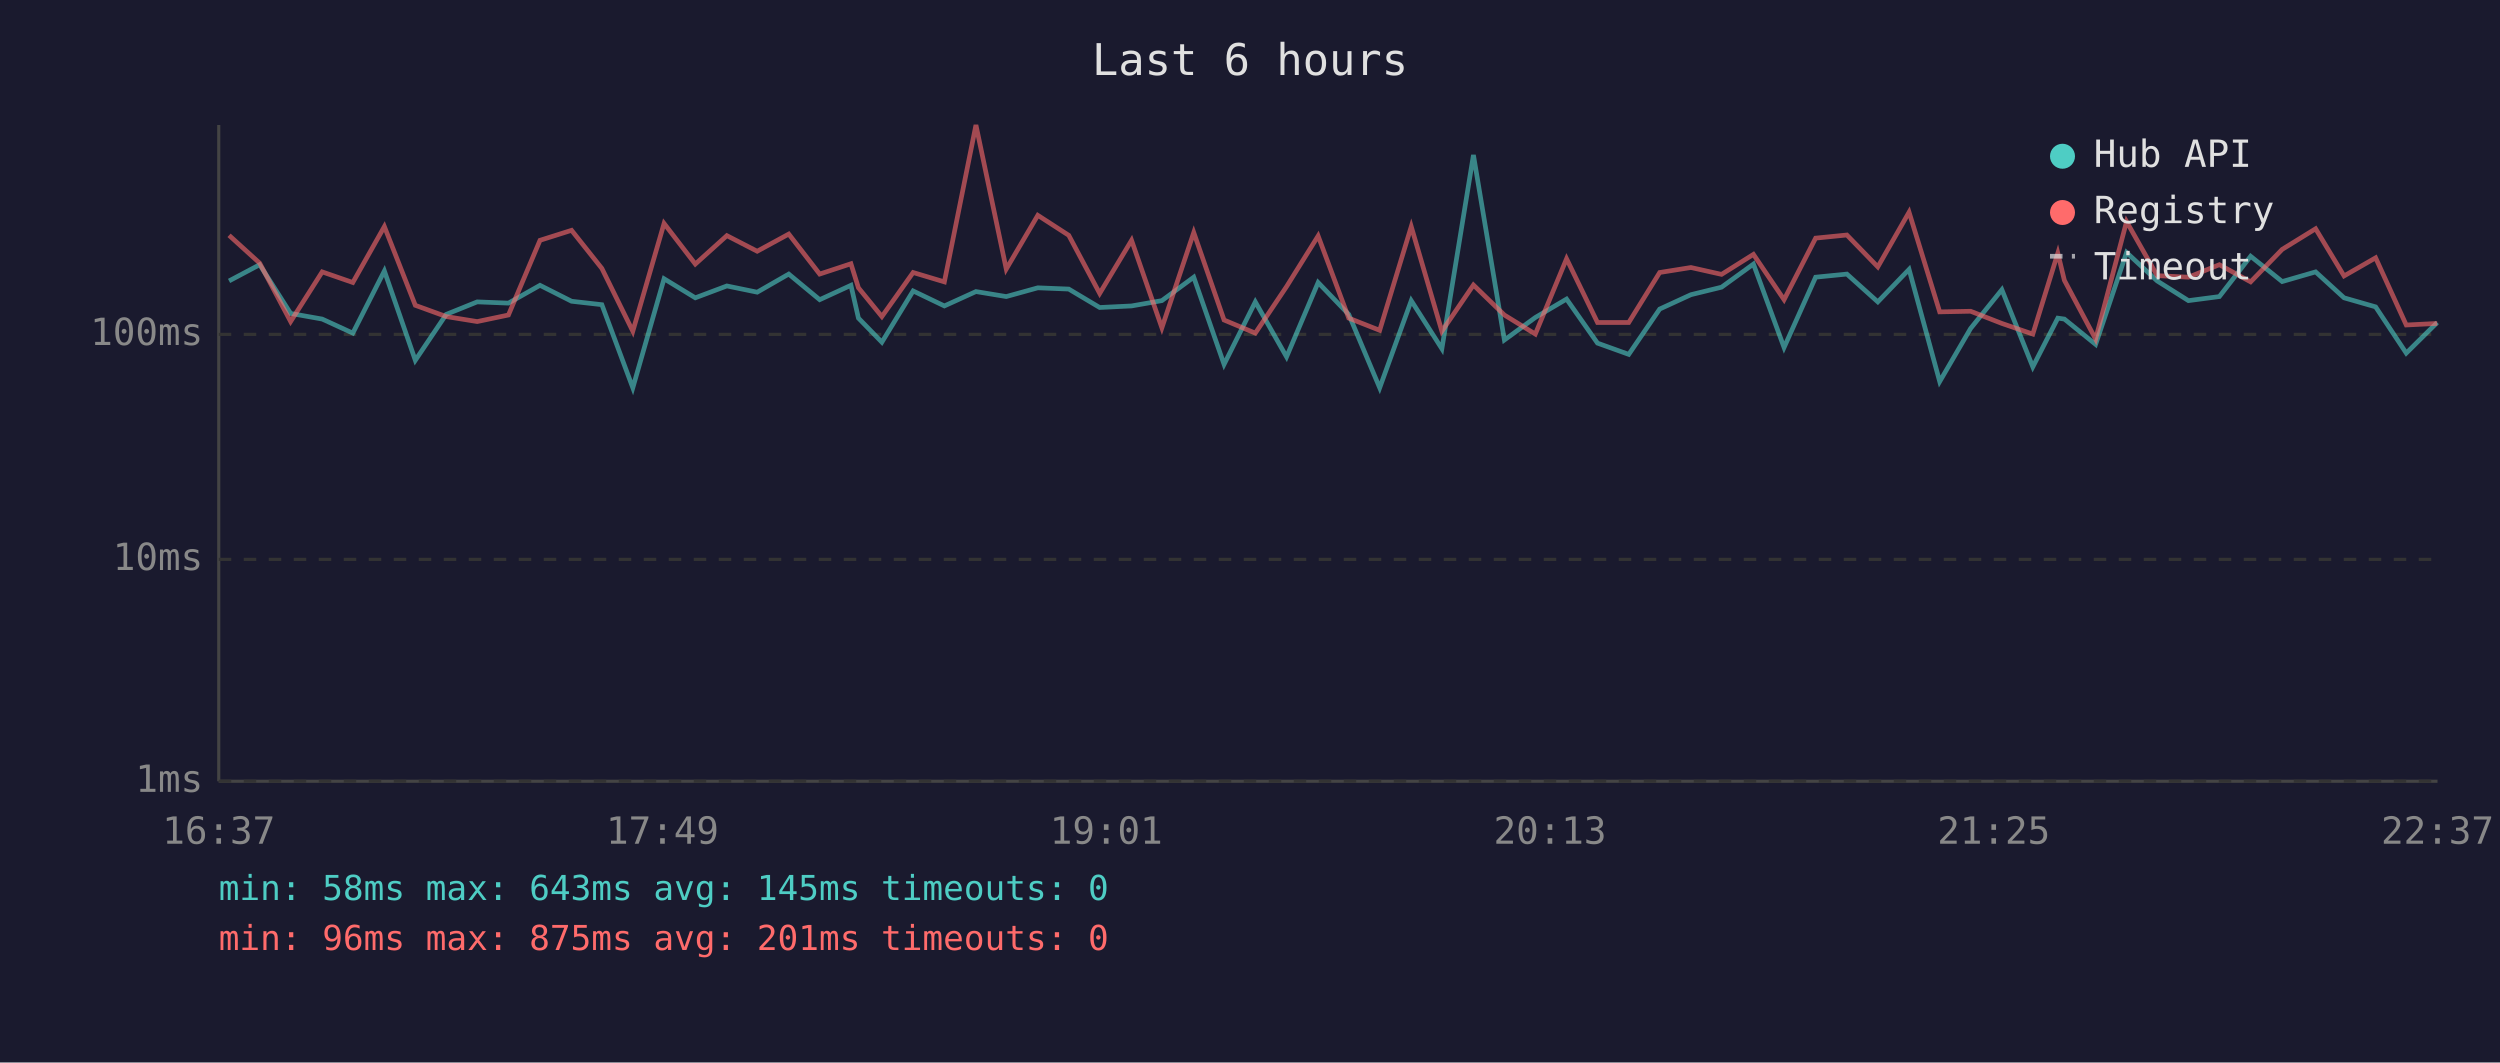
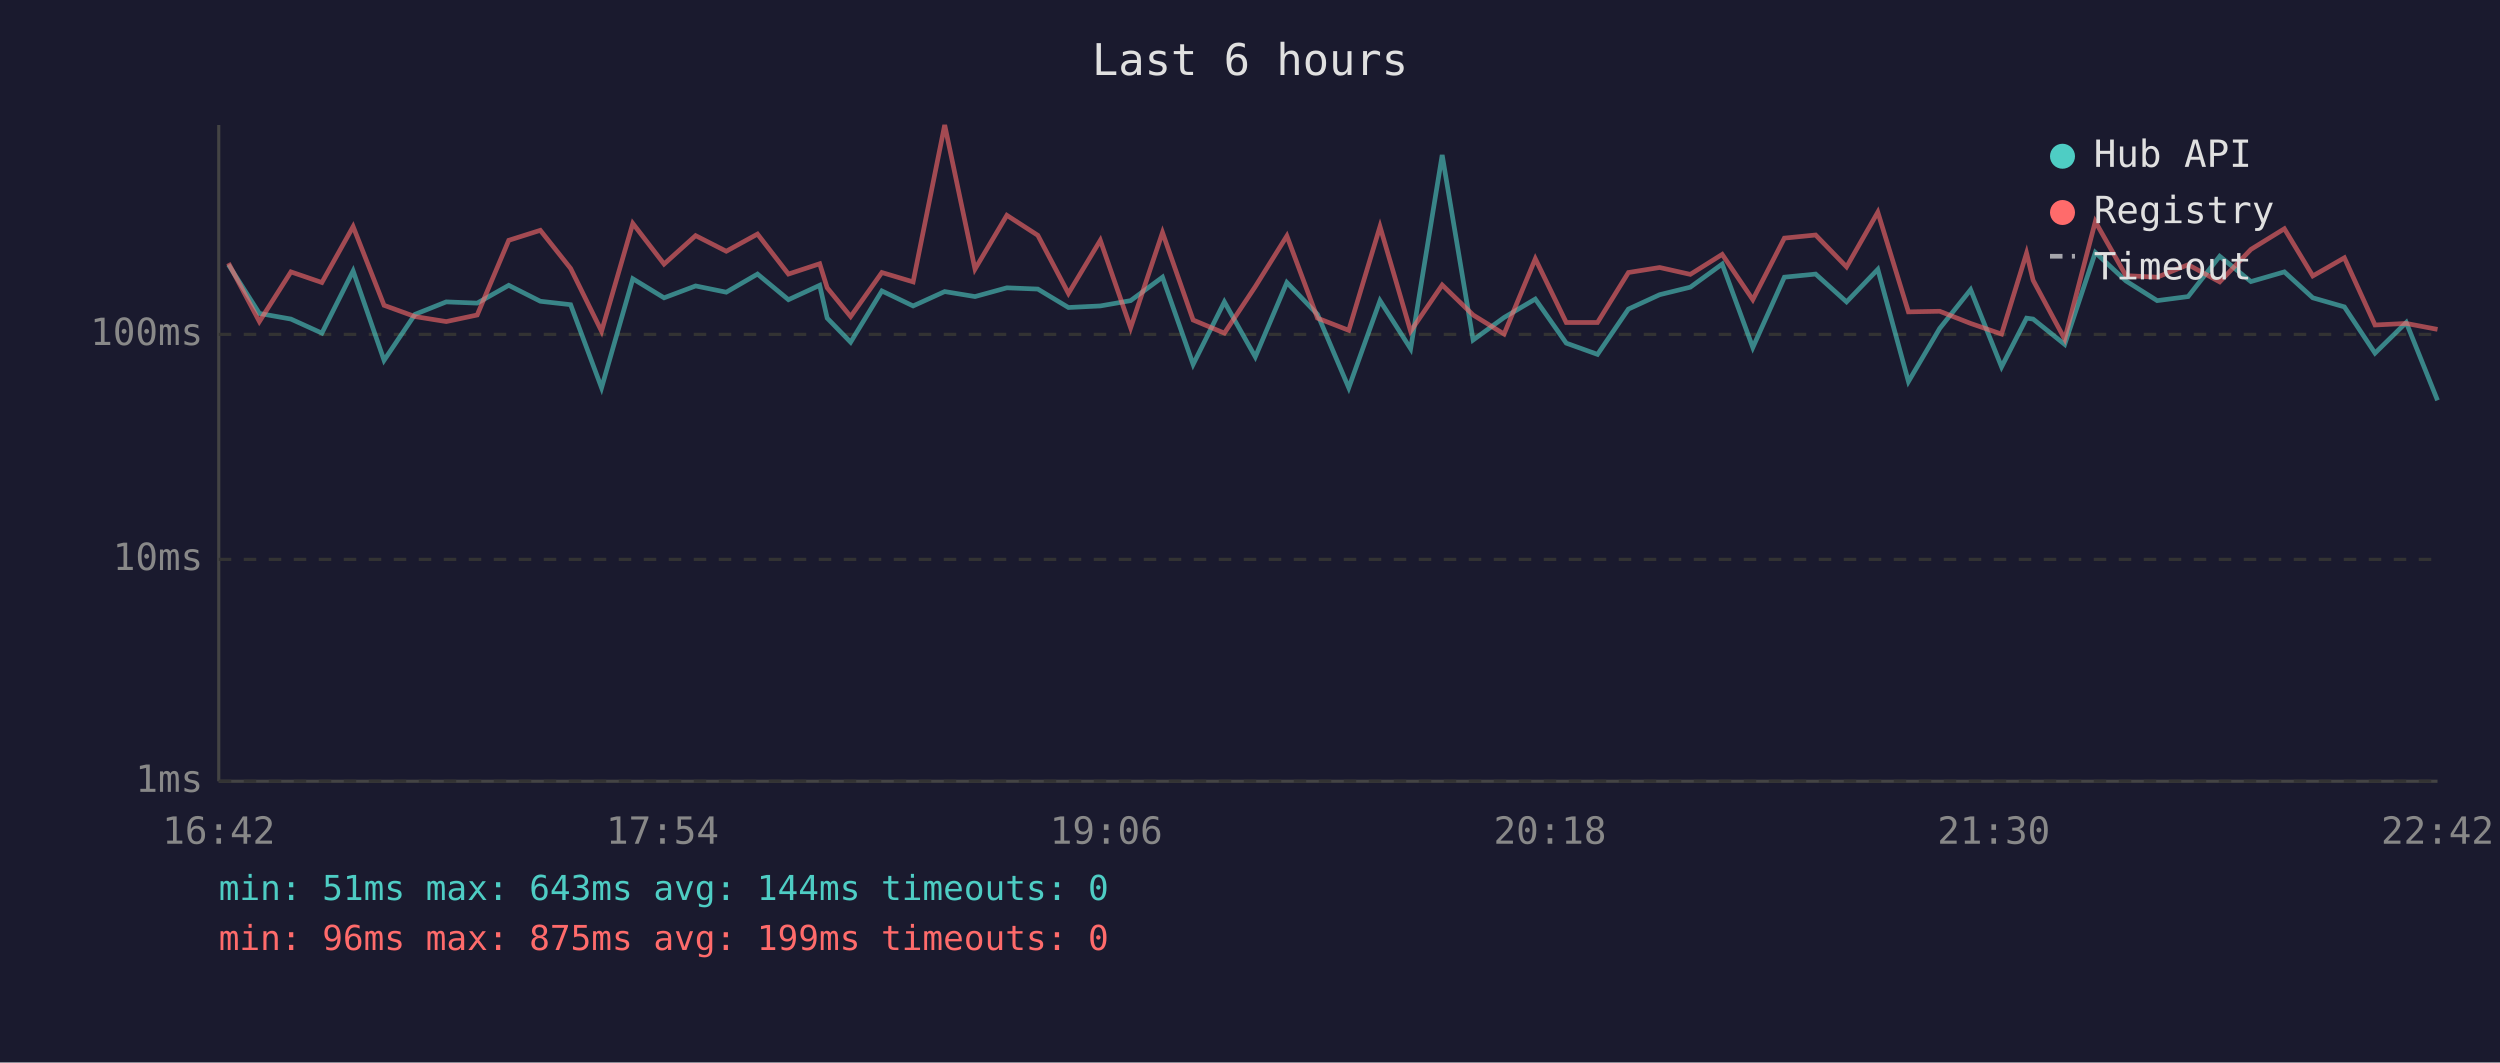
<svg xmlns="http://www.w3.org/2000/svg" viewBox="0 0 800 340" font-family="monospace" font-size="12">
  <rect width="800" height="340" fill="#1a1a2e" />
  <text x="400" y="24" fill="#e0e0e0" font-size="14" text-anchor="middle">Last 6 hours</text>
  <line x1="70" y1="40" x2="70" y2="250" stroke="#444" stroke-width="1" />
  <line x1="70" y1="250" x2="780" y2="250" stroke="#444" stroke-width="1" />
  <line x1="70" y1="250" x2="780" y2="250" stroke="#333" stroke-width="1" stroke-dasharray="4" />
  <text x="65" y="250" fill="#888" text-anchor="end" dominant-baseline="middle">1ms</text>
  <line x1="70" y1="179" x2="780" y2="179" stroke="#333" stroke-width="1" stroke-dasharray="4" />
  <text x="65" y="179" fill="#888" text-anchor="end" dominant-baseline="middle">10ms</text>
  <line x1="70" y1="107" x2="780" y2="107" stroke="#333" stroke-width="1" stroke-dasharray="4" />
  <text x="65" y="107" fill="#888" text-anchor="end" dominant-baseline="middle">100ms</text>
-   <text x="70" y="270" fill="#888" text-anchor="middle">16:37</text>
-   <text x="212" y="270" fill="#888" text-anchor="middle">17:49</text>
-   <text x="354" y="270" fill="#888" text-anchor="middle">19:01</text>
-   <text x="496" y="270" fill="#888" text-anchor="middle">20:13</text>
-   <text x="638" y="270" fill="#888" text-anchor="middle">21:25</text>
-   <text x="780" y="270" fill="#888" text-anchor="middle">22:37</text>
-   <polyline points="73.3,89.9 83.1,84.7 93.0,100.3 103.1,102.1 112.9,106.6 123.0,86.7 132.9,115.3 142.8,100.6 152.7,96.6 162.7,97.0 172.8,91.3 182.9,96.4 192.6,97.5 202.5,124.1 212.5,89.2 222.5,95.3 232.6,91.5 242.3,93.5 252.4,87.7 262.3,95.9 272.3,91.3 274.7,101.8 282.2,109.5 292.2,93.1 302.2,97.9 312.3,93.3 322.0,94.9 332.1,92.1 342.0,92.5 351.9,98.4 362.1,97.9 371.8,96.2 382.0,88.7 391.7,116.6 401.7,96.6 411.7,114.2 421.8,90.4 431.6,100.6 441.5,124.1 451.6,96.2 461.4,111.6 471.5,49.6 481.4,108.8 491.3,101.6 501.3,95.7 511.2,109.8 521.2,113.4 531.1,98.9 541.1,94.3 550.9,91.9 561.1,84.5 570.9,111.2 581.0,88.7 591.0,87.7 600.9,96.6 610.9,86.2 620.7,122.1 630.6,105.1 640.6,92.7 650.5,117.4 658.5,101.8 660.6,102.1 670.6,110.2 680.5,80.8 690.3,89.9 700.3,96.2 710.2,94.9 720.2,82.0 730.3,90.1 741.0,87.0 750.1,95.3 760.2,98.2 770.0,113.0 779.9,103.2" fill="none" stroke="#4ecdc4" stroke-width="1.5" opacity="0.6" />
-   <polyline points="73.3,75.3 83.1,84.2 93.0,102.9 103.1,87.0 112.9,90.4 123.0,72.5 132.9,97.7 142.8,101.3 152.7,102.9 162.7,100.8 172.8,76.9 182.9,73.7 192.6,85.9 202.5,106.0 212.5,71.5 222.5,84.5 232.6,75.4 242.3,80.4 252.4,74.9 262.3,87.7 272.3,84.4 274.7,92.1 282.2,101.3 292.2,87.2 302.2,90.2 312.3,40.0 322.0,86.1 332.1,68.9 342.0,75.3 351.9,93.9 362.1,76.9 371.8,104.9 382.0,74.4 391.7,102.4 401.7,106.6 411.7,91.7 421.8,75.5 431.6,101.8 441.5,105.7 451.6,72.5 461.4,106.0 471.5,91.2 481.4,100.8 491.3,106.9 501.3,82.8 511.2,103.2 521.2,103.2 531.1,87.2 541.1,85.6 550.9,87.8 561.1,81.4 570.9,95.9 581.0,76.2 591.0,75.2 600.9,85.4 610.9,67.9 620.7,99.8 630.6,99.6 640.6,103.5 650.5,106.9 658.5,81.0 660.6,89.7 670.6,108.5 680.5,70.9 690.3,88.2 700.3,88.7 710.2,84.7 720.2,90.2 730.3,79.8 741.0,73.2 750.1,88.3 760.2,82.5 770.0,104.0 779.9,103.5" fill="none" stroke="#ff6b6b" stroke-width="1.5" opacity="0.6" />
+   <text x="70" y="270" fill="#888" text-anchor="middle">16:42</text>
+   <text x="212" y="270" fill="#888" text-anchor="middle">17:54</text>
+   <text x="354" y="270" fill="#888" text-anchor="middle">19:06</text>
+   <text x="496" y="270" fill="#888" text-anchor="middle">20:18</text>
+   <text x="638" y="270" fill="#888" text-anchor="middle">21:30</text>
+   <text x="780" y="270" fill="#888" text-anchor="middle">22:42</text>
+   <polyline points="73.1,84.7 83.0,100.3 93.1,102.1 103.0,106.6 113.0,86.7 122.9,115.3 132.8,100.6 142.8,96.6 152.7,97.0 162.8,91.3 172.9,96.4 182.6,97.5 192.5,124.1 202.5,89.2 212.5,95.3 222.6,91.5 232.4,93.5 242.4,87.7 252.3,95.9 262.3,91.3 264.7,101.8 272.2,109.5 282.2,93.1 292.2,97.9 302.3,93.3 312.0,94.9 322.2,92.1 332.1,92.5 341.9,98.4 352.1,97.9 361.8,96.2 372.0,88.7 381.8,116.6 391.8,96.6 401.7,114.2 411.8,90.4 421.6,100.6 431.6,124.1 441.6,96.2 451.4,111.6 461.5,49.6 471.4,108.8 481.3,101.6 491.3,95.7 501.2,109.8 511.2,113.4 521.1,98.9 531.1,94.3 540.9,91.9 551.1,84.5 560.9,111.2 571.0,88.7 581.0,87.7 590.9,96.6 600.9,86.2 610.7,122.1 620.7,105.1 630.6,92.7 640.5,117.4 648.5,101.8 650.6,102.1 660.7,110.2 670.5,80.8 680.3,89.9 690.3,96.2 700.2,94.9 710.3,82.0 720.3,90.1 731.0,87.0 740.1,95.3 750.2,98.2 760.0,113.0 770.0,103.2 780.0,128.1" fill="none" stroke="#4ecdc4" stroke-width="1.5" opacity="0.6" />
+   <polyline points="73.1,84.2 83.0,102.9 93.1,87.0 103.0,90.4 113.0,72.5 122.9,97.7 132.8,101.3 142.8,102.9 152.7,100.8 162.8,76.9 172.9,73.7 182.6,85.9 192.5,106.0 202.5,71.5 212.5,84.5 222.6,75.4 232.4,80.4 242.4,74.9 252.3,87.7 262.3,84.4 264.7,92.1 272.2,101.3 282.2,87.2 292.2,90.2 302.3,40.0 312.0,86.1 322.2,68.9 332.1,75.3 341.9,93.9 352.1,76.9 361.8,104.9 372.0,74.4 381.8,102.4 391.8,106.6 401.7,91.7 411.8,75.5 421.6,101.8 431.6,105.7 441.6,72.5 451.4,106.0 461.5,91.2 471.4,100.8 481.3,106.9 491.3,82.8 501.2,103.2 511.2,103.2 521.1,87.2 531.1,85.6 540.9,87.8 551.1,81.4 560.9,95.9 571.0,76.2 581.0,75.2 590.9,85.4 600.9,67.9 610.7,99.8 620.7,99.6 630.6,103.5 640.5,106.9 648.5,81.0 650.6,89.7 660.7,108.5 670.5,70.9 680.3,88.2 690.3,88.7 700.2,84.7 710.3,90.2 720.3,79.8 731.0,73.2 740.1,88.3 750.2,82.5 760.0,104.0 770.0,103.5 780.0,105.4" fill="none" stroke="#ff6b6b" stroke-width="1.5" opacity="0.6" />
  <circle cx="660" cy="50" r="4" fill="#4ecdc4" />
  <text x="670" y="50" fill="#e0e0e0" dominant-baseline="middle">Hub API</text>
  <circle cx="660" cy="68" r="4" fill="#ff6b6b" />
  <text x="670" y="68" fill="#e0e0e0" dominant-baseline="middle">Registry</text>
  <line x1="656" y1="82" x2="664" y2="82" stroke="#e0e0e0" stroke-width="1.5" stroke-dasharray="4,3" opacity="0.7" />
  <text x="670" y="86" fill="#e0e0e0" dominant-baseline="middle">Timeout</text>
-   <text x="70" y="288" fill="#4ecdc4" font-size="11">min: 58ms  max: 643ms  avg: 145ms  timeouts: 0</text>
-   <text x="70" y="304" fill="#ff6b6b" font-size="11">min: 96ms  max: 875ms  avg: 201ms  timeouts: 0</text>
+   <text x="70" y="288" fill="#4ecdc4" font-size="11">min: 51ms  max: 643ms  avg: 144ms  timeouts: 0</text>
+   <text x="70" y="304" fill="#ff6b6b" font-size="11">min: 96ms  max: 875ms  avg: 199ms  timeouts: 0</text>
</svg>
